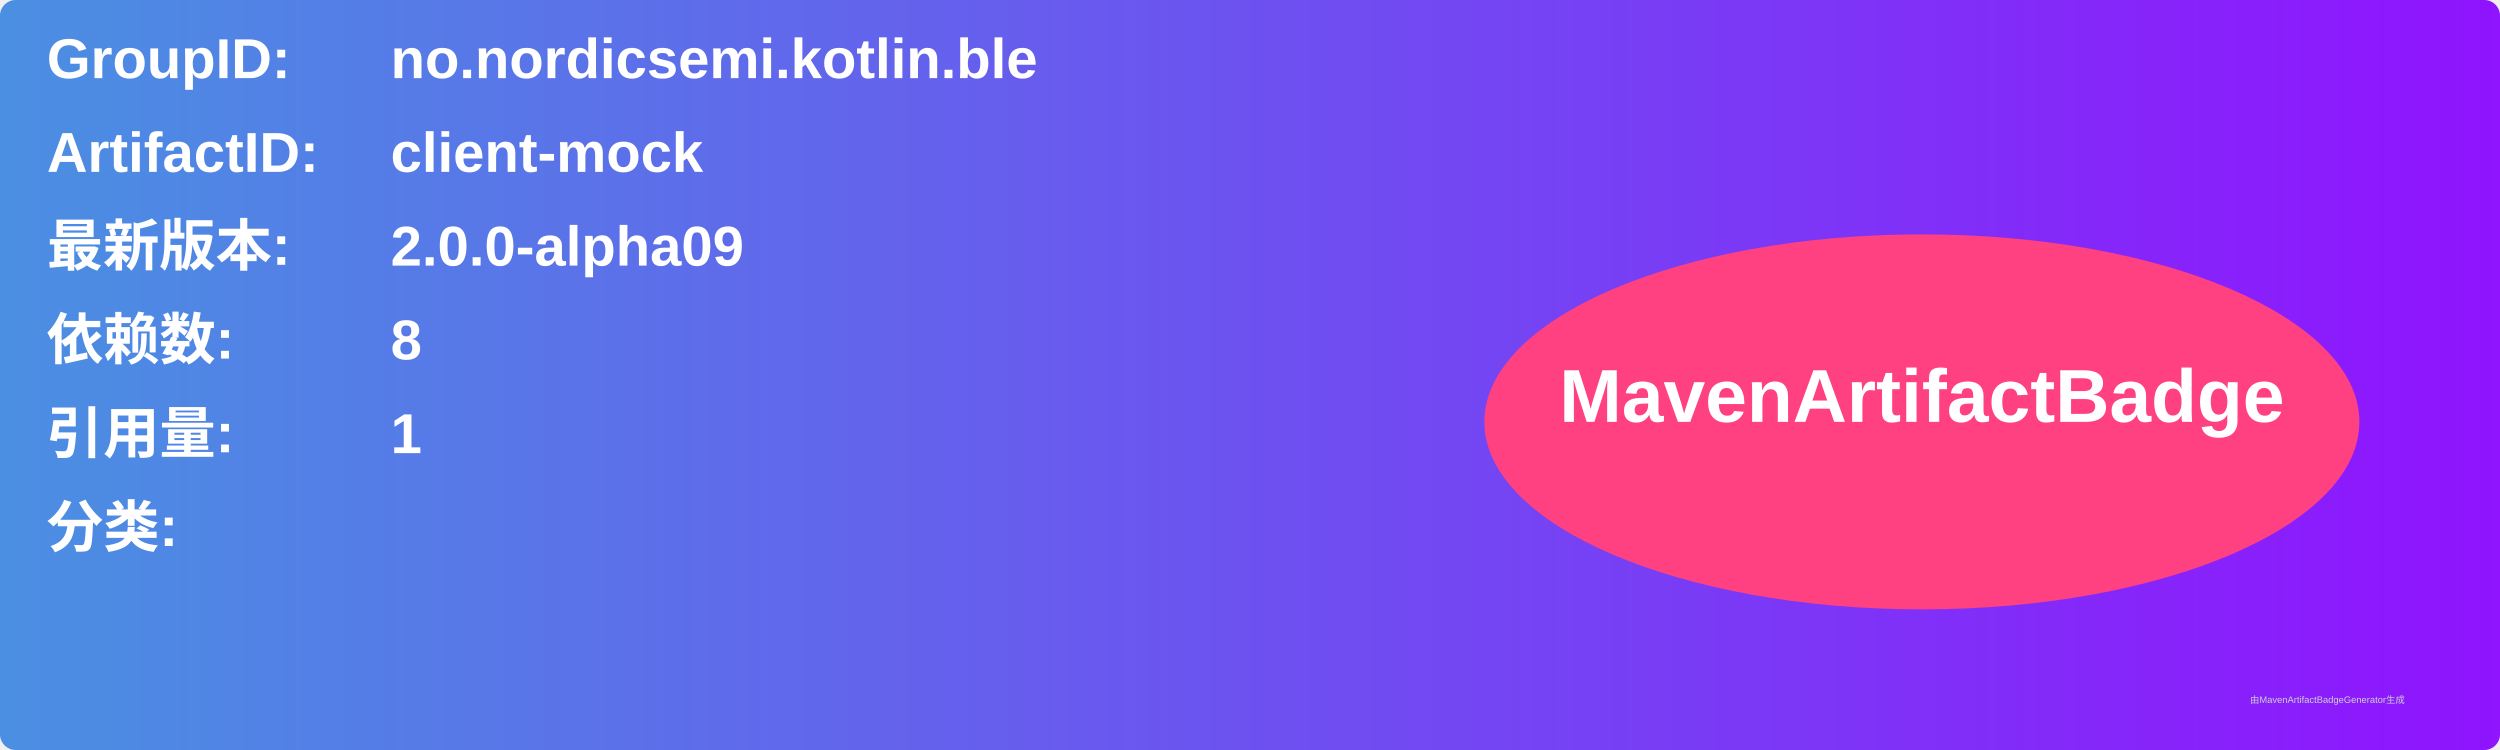
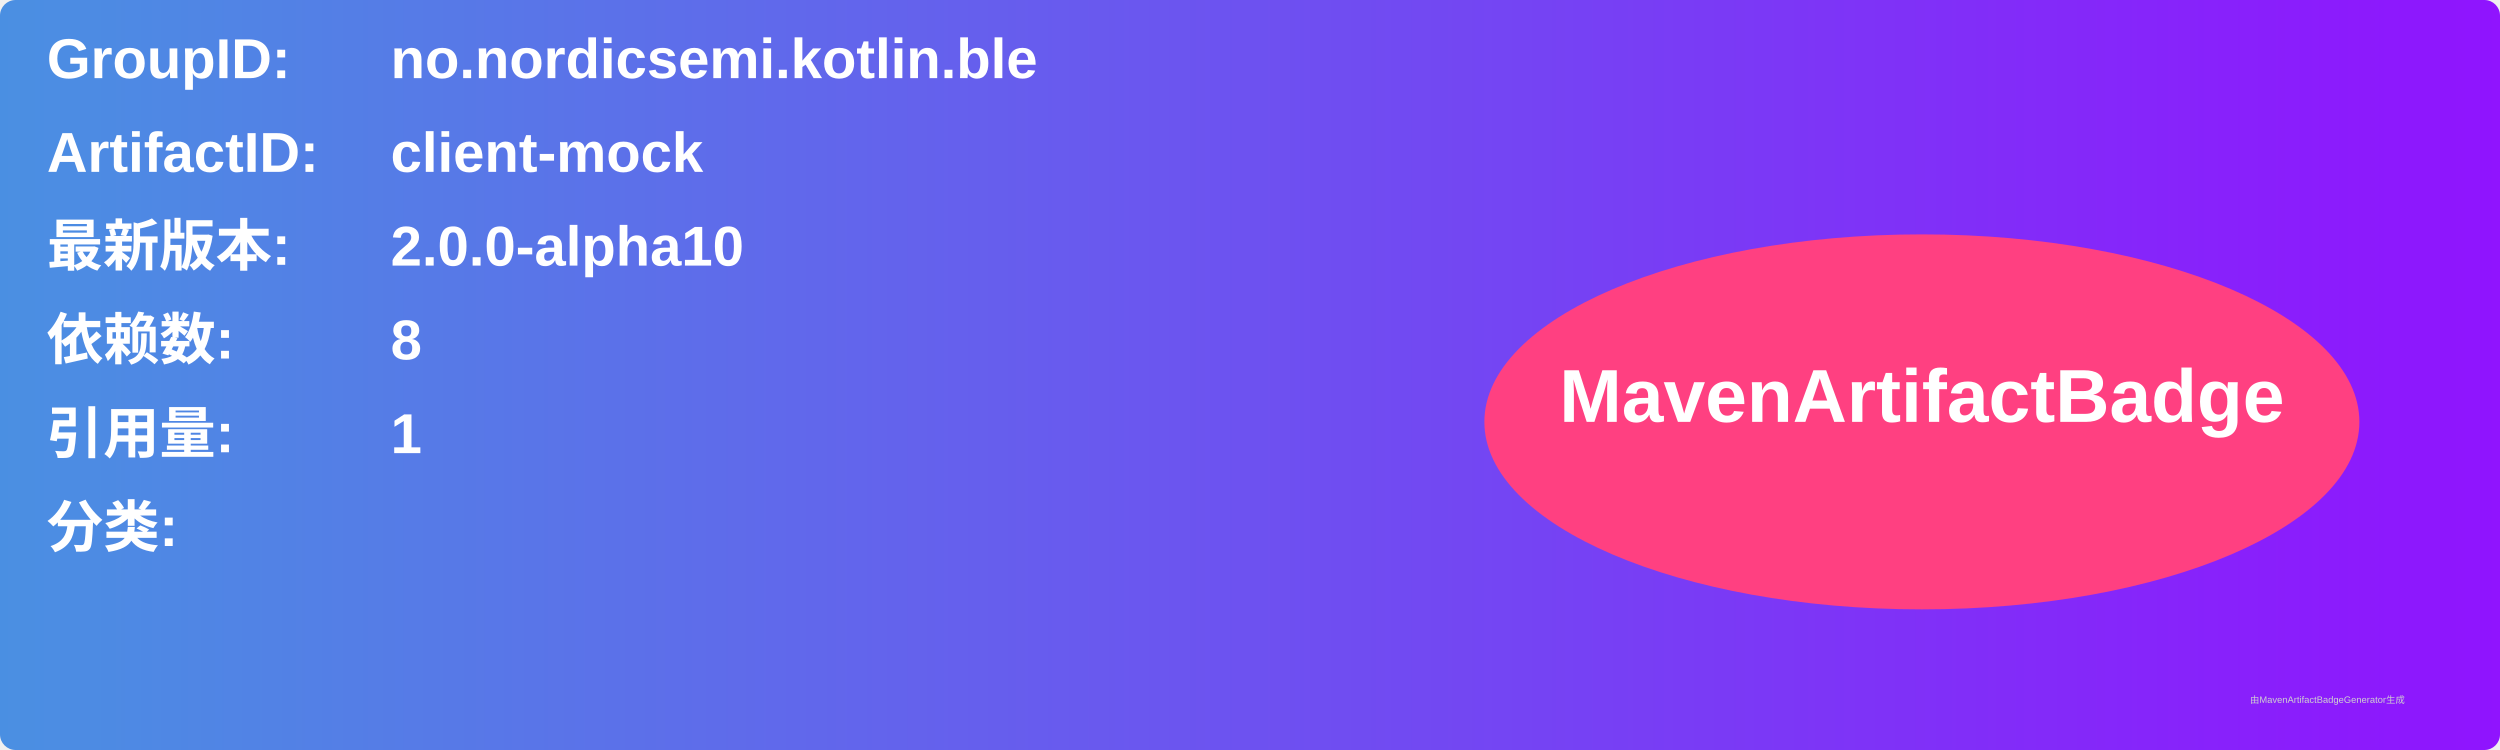
<svg xmlns="http://www.w3.org/2000/svg" width="800" height="240" viewBox="0 0 800 240">
  <linearGradient id="grad" x1="0%" y1="0%" x2="100%" y2="0%">
    <stop offset="0%" stop-color="#4a90e2" />
    <stop offset="100%" stop-color="#9013fe" />
  </linearGradient>
  <rect width="100%" height="100%" rx="5" ry="5" fill="url(#grad)" />
  <g transform="translate(15, 15)">
    <text x="0" y="10" font-family="Arial" font-size="18" fill="white" font-weight="bold" width="260">GroupID:</text>
    <text x="110" y="10" font-family="Arial" font-size="18" fill="white" font-weight="bold" width="460">no.nordicsemi.kotlin.ble</text>
    <text x="0" y="40" font-family="Arial" font-size="18" fill="white" font-weight="bold" width="260">ArtifactID:</text>
    <text x="110" y="40" font-family="Arial" font-size="18" fill="white" font-weight="bold" width="460">client-mock</text>
    <text x="0" y="70" font-family="Arial" font-size="18" fill="white" font-weight="bold">最新版本:</text>
    <text x="110" y="70" font-family="Arial" font-size="18" fill="white" font-weight="bold">
-       <tspan font-weight="bold">2.0.0-alpha09</tspan>
+       <tspan font-weight="bold">2.0.0-alpha10</tspan>
    </text>
    <text x="0" y="100" font-family="Arial" font-size="18" fill="white" font-weight="bold">依赖数: </text>
    <text x="110" y="100" font-family="Arial" font-size="18" fill="white">
      <tspan font-weight="bold">8</tspan>
    </text>
    <text x="0" y="130" font-family="Arial" font-size="18" fill="white" font-weight="bold">引用量: </text>
    <text x="110" y="130" font-family="Arial" font-size="18" fill="white">
      <tspan font-weight="bold">1</tspan>
    </text>
    <text x="0" y="160" font-family="Arial" font-size="18" fill="white" font-weight="bold">分类:</text>
    <text x="10" y="190" font-family="Arial" font-size="10" fill="white">
      <tspan font-weight="bold" />
    </text>
    <ellipse cx="600" cy="120" rx="140" ry="60" fill="#ff4081" />
    <text x="600" y="120" text-anchor="middle" font-family="Arial" font-size="24" fill="white" font-weight="bold">MavenArtifactBadge</text>
  </g>
  <text x="720" y="225" font-family="Arial" font-size="3" fill="#d0d0d0">由MavenArtifactBadgeGenerator生成</text>
</svg>
